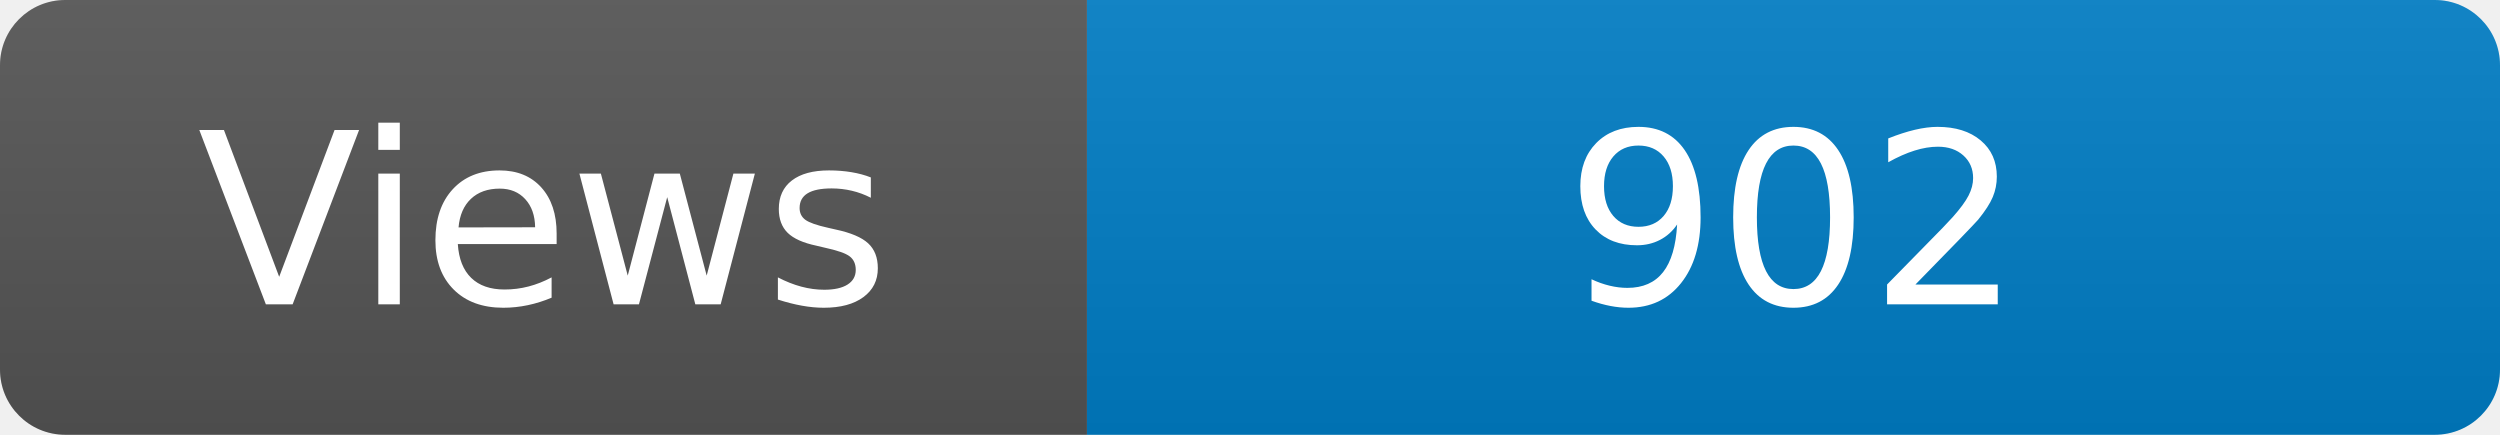
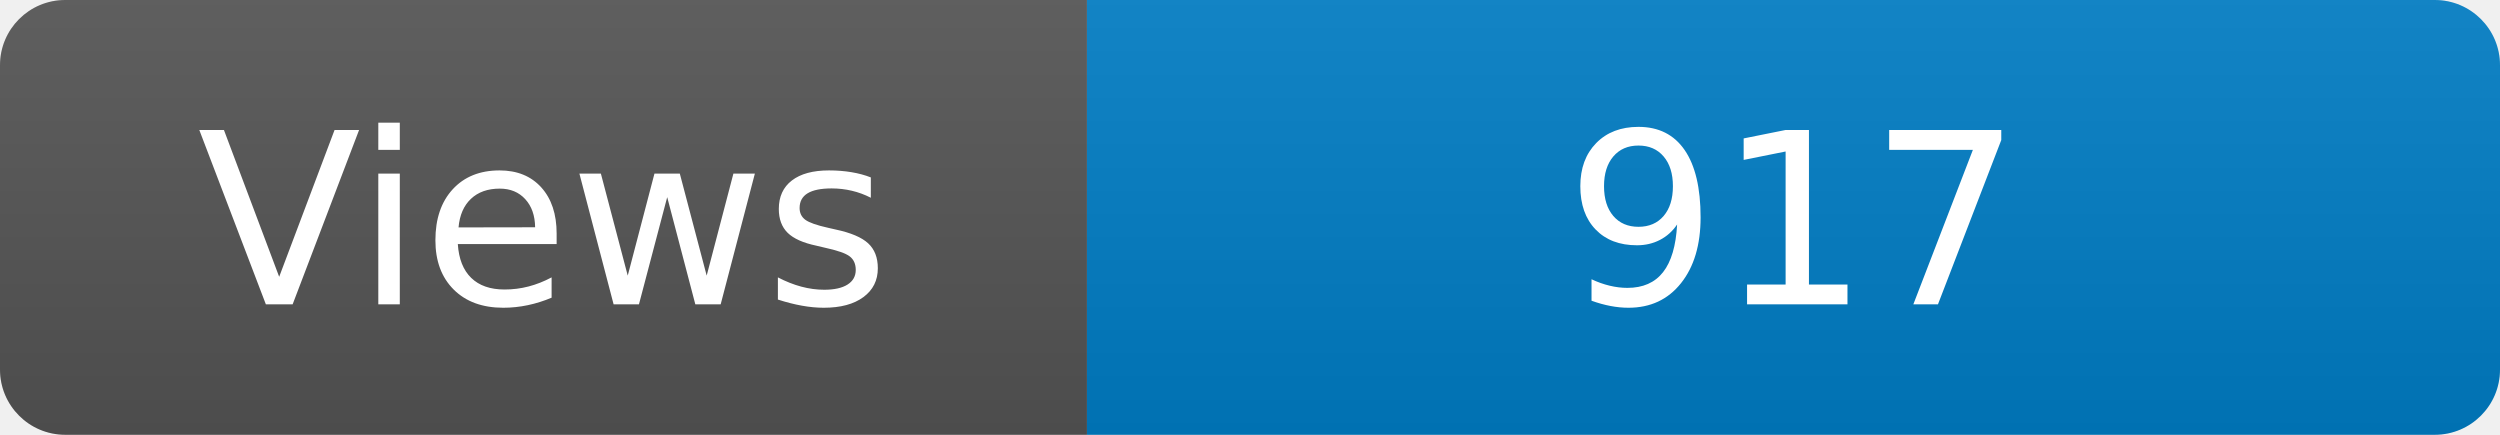
<svg xmlns="http://www.w3.org/2000/svg" width="115" height="20" role="img" aria-label="Maintained?: yes">
  <linearGradient id="s" x2="0" y2="100%">
    <stop offset="0" stop-color="#bbb" stop-opacity=".1" />
    <stop offset="1" stop-opacity=".1" />
  </linearGradient>
  <clipPath id="r">
    <rect width="115" height="20" rx="3" fill="#fff" />
  </clipPath>
  <g clip-path="url(#r)">
    <rect width="50" height="20" fill="#555" />
    <rect x="50" width="160" height="20" fill="#007ec6" />
    <rect width="115" height="20" fill="url(#s)" />
  </g>
  <g fill="#fff" text-anchor="middle" font-family="Verdana,Geneva,DejaVu Sans,sans-serif" font-size="110">
    <text x="250" y="140" transform="scale(.1)" fill="#fff">Views</text>
-     <text x="825" y="140" transform="scale(.1)" fill="#fff">902</text>
+     <text x="825" y="140" transform="scale(.1)" fill="#fff">917</text>
  </g>
</svg>
